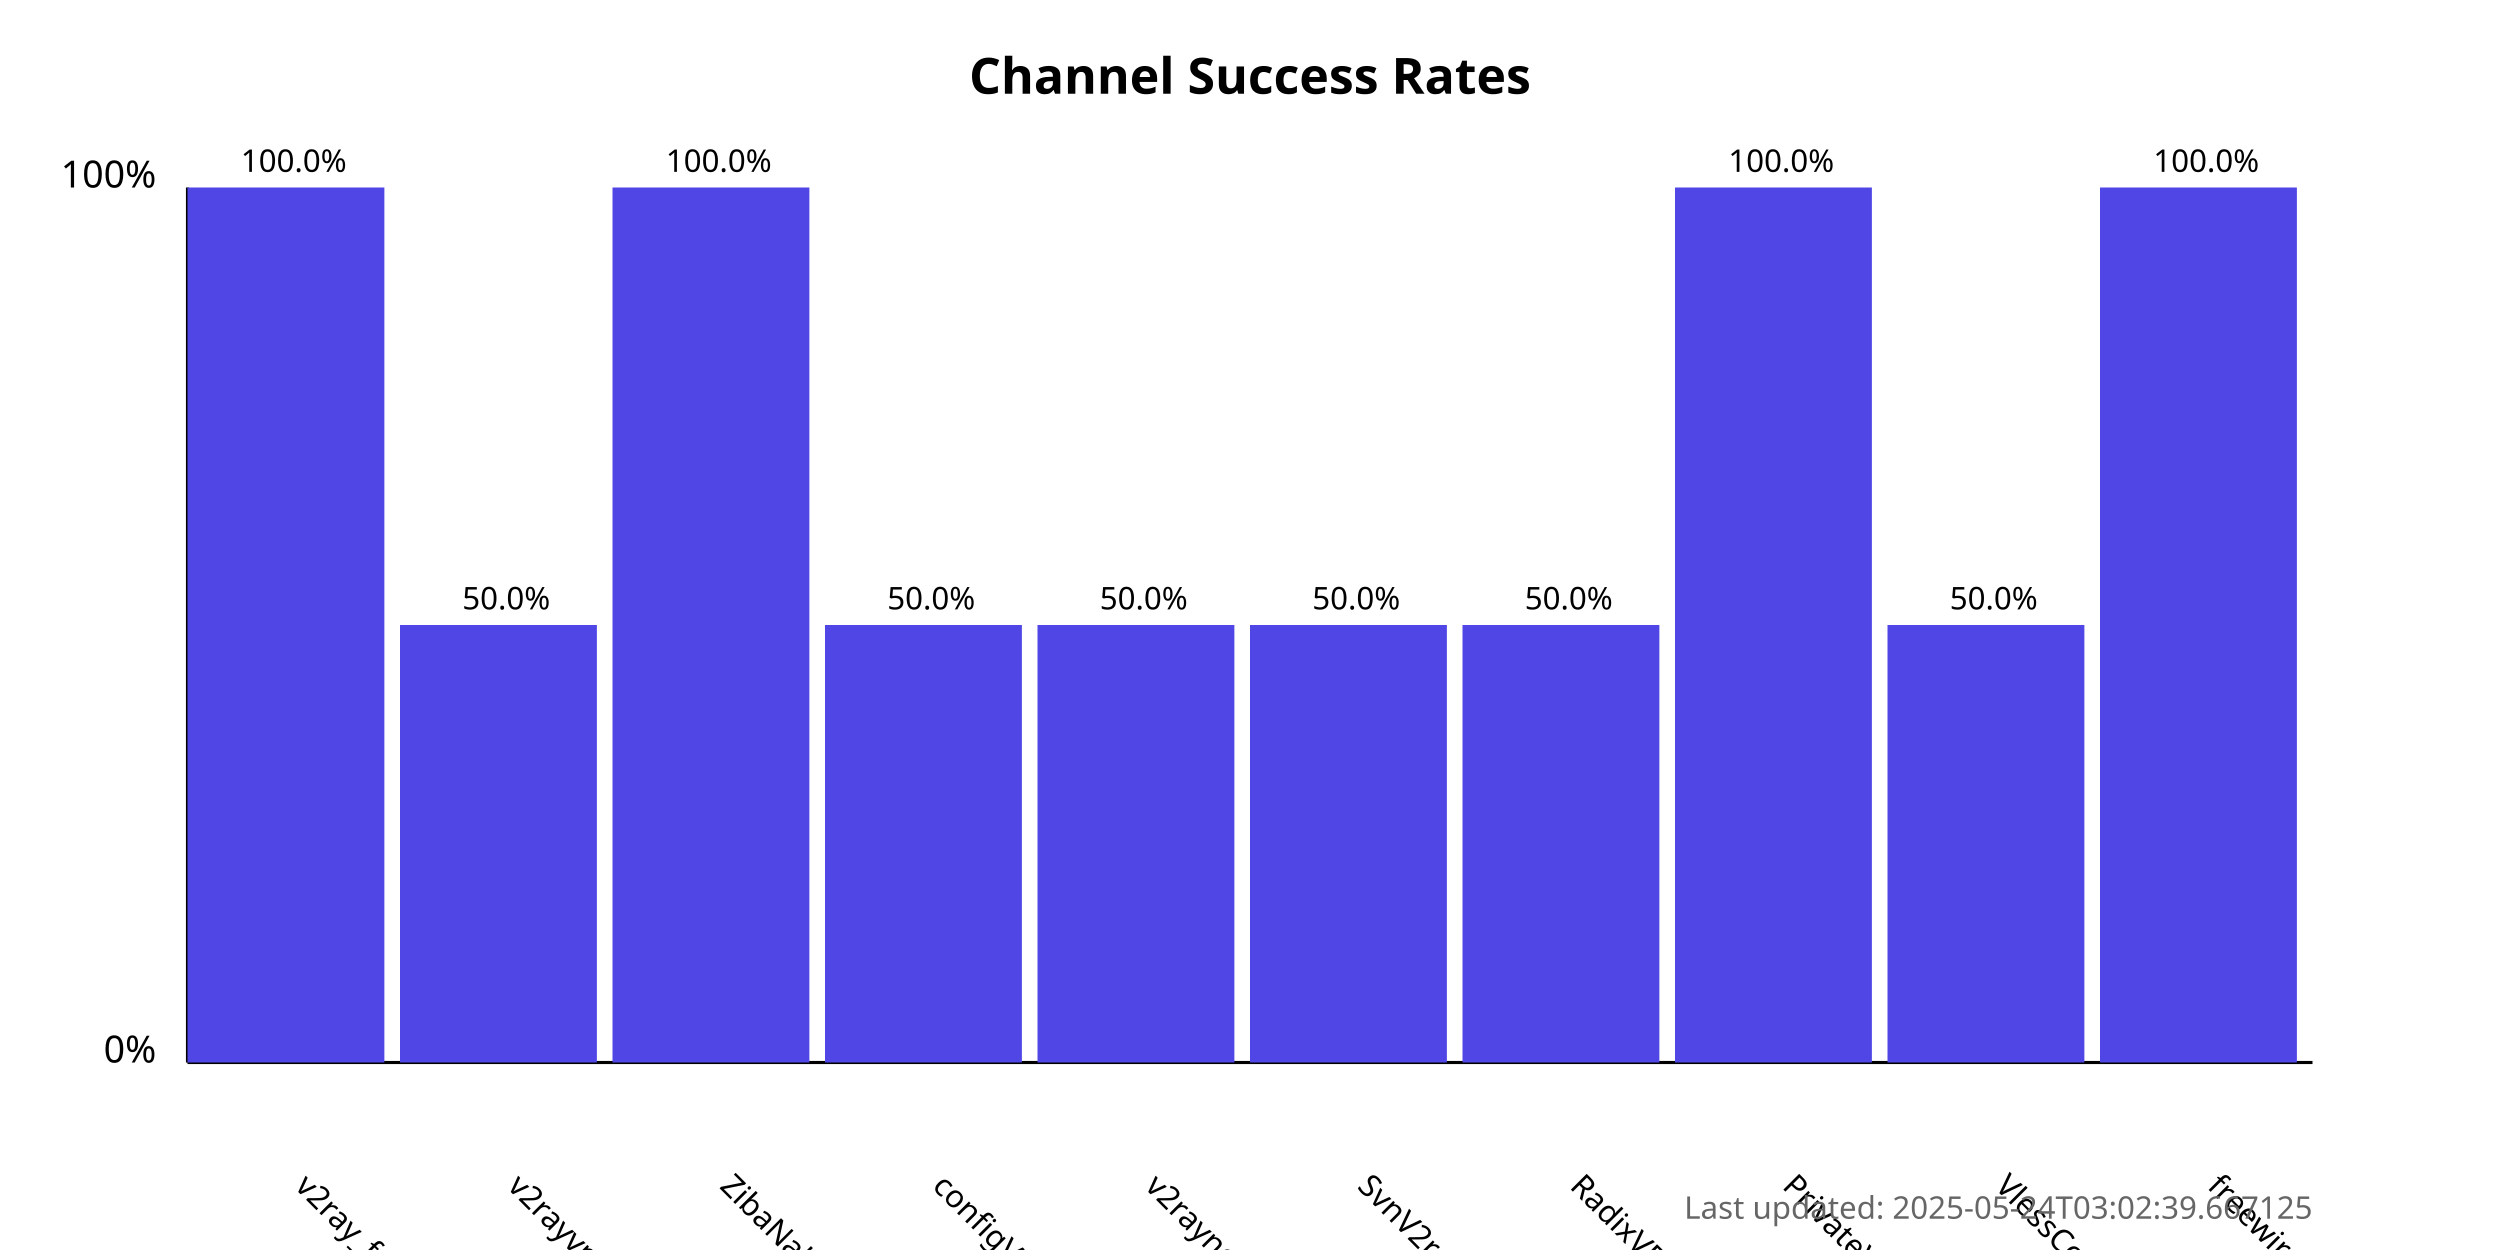
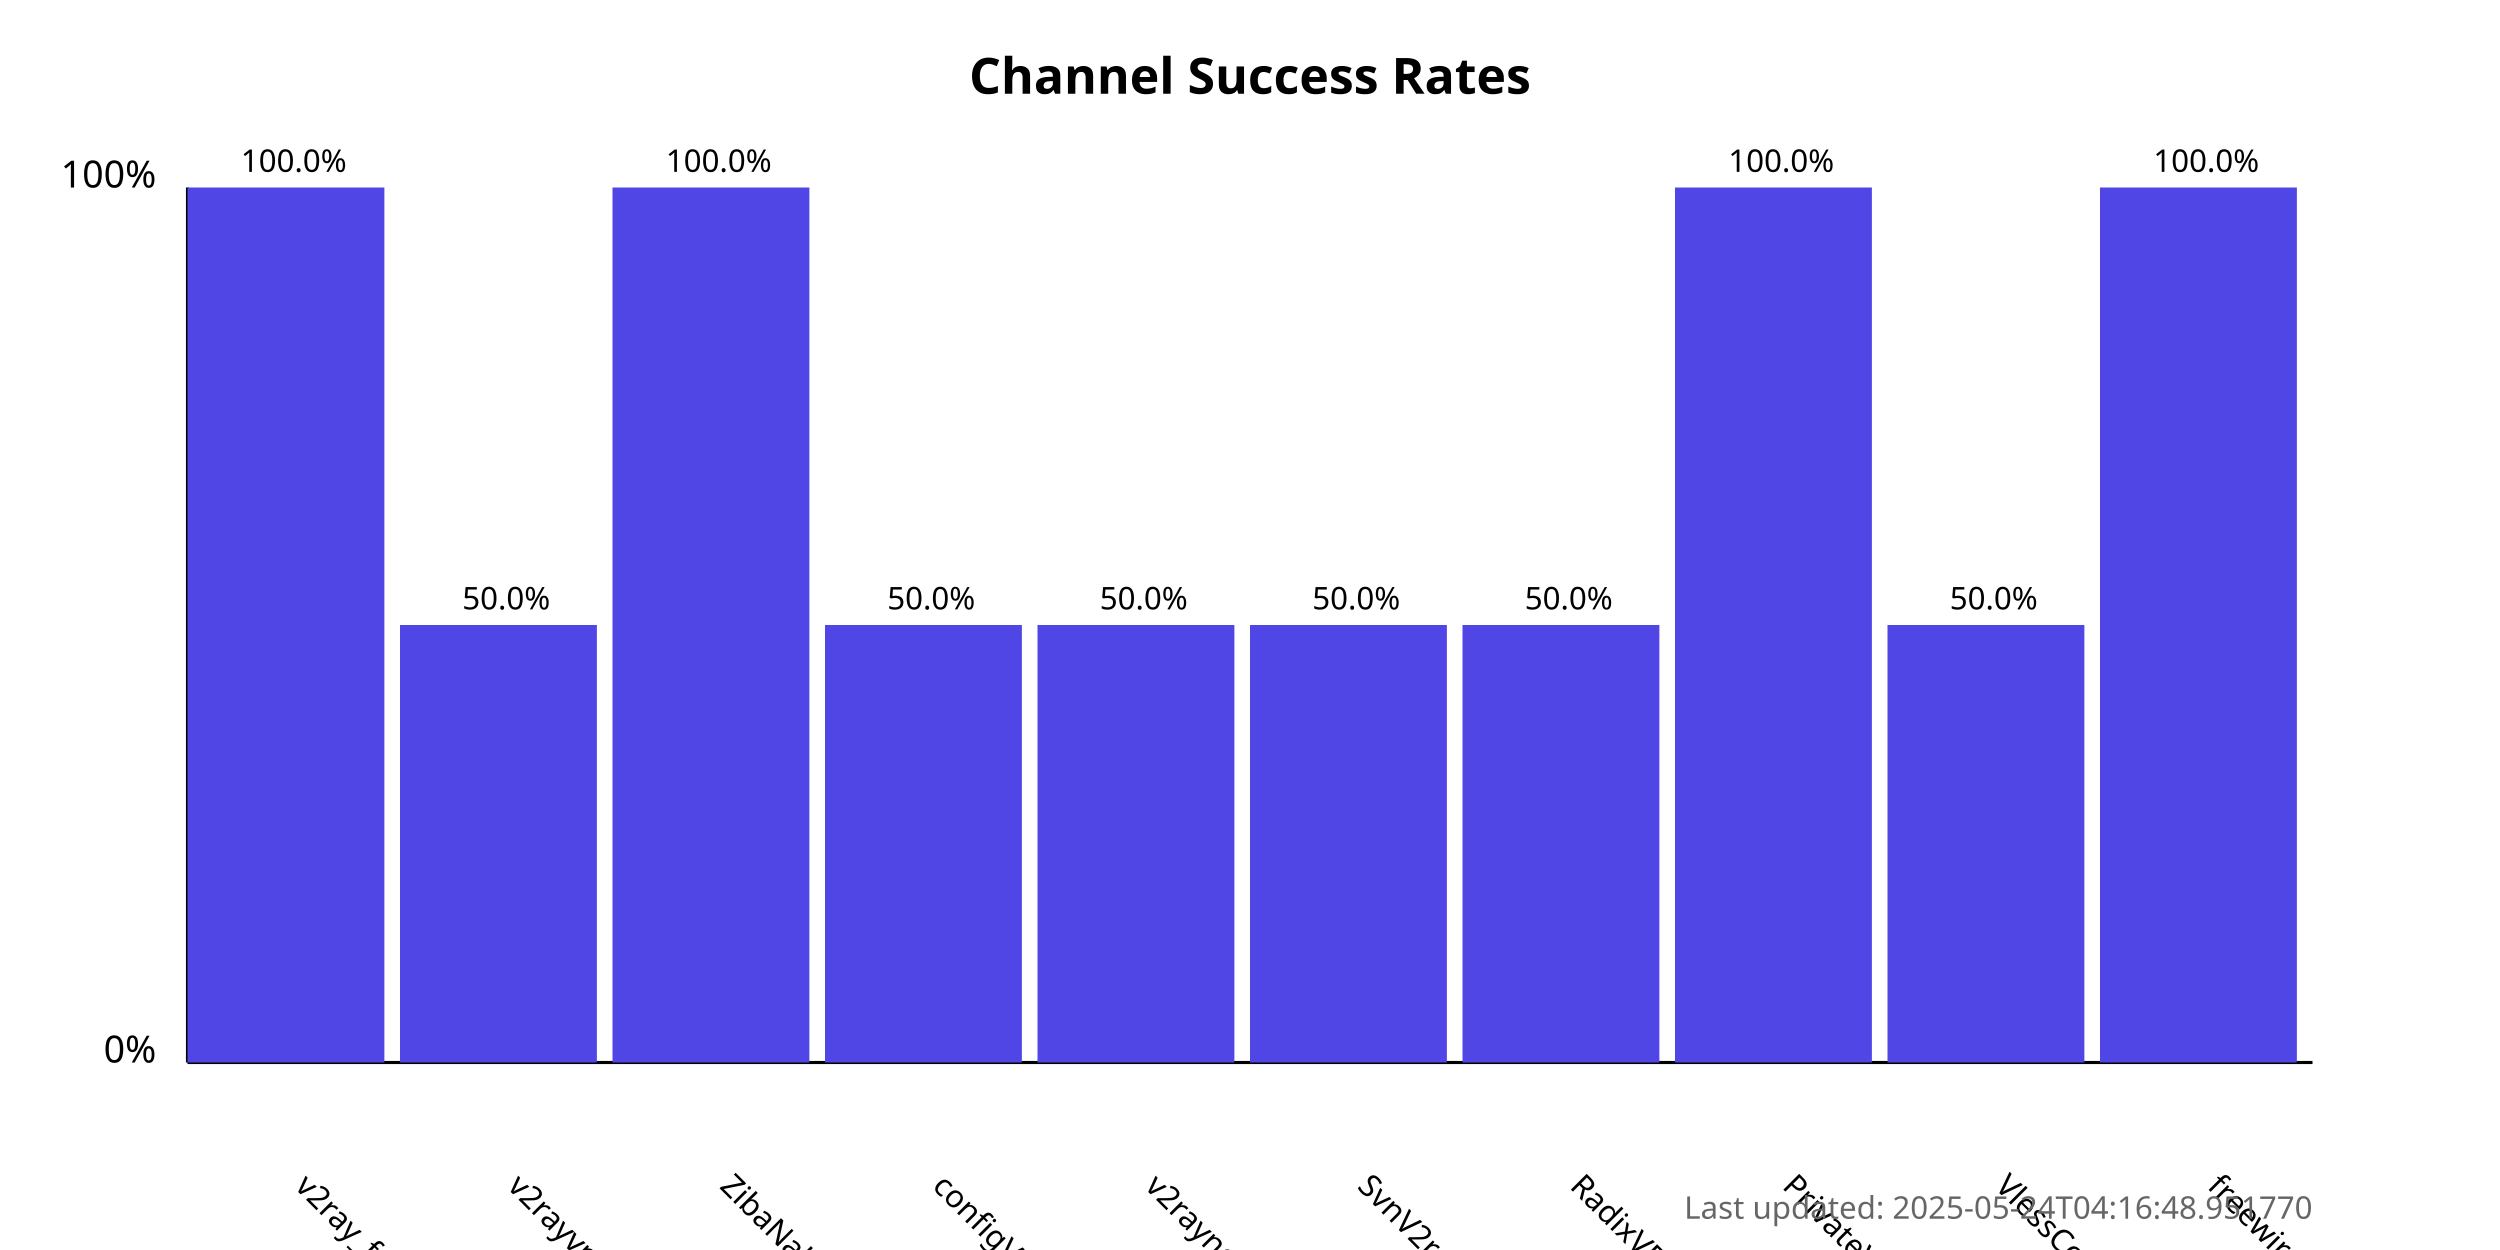
<svg xmlns="http://www.w3.org/2000/svg" width="800" height="400">
  <style>
            .chart-title { font: bold 16px sans-serif; }
            .axis-label { font: 12px sans-serif; }
            .tick-label { font: 10px sans-serif; }
            .bar { fill: #4f46e5; }
            .bar:hover { fill: #6366f1; }
            .timestamp { font: 10px sans-serif; fill: #666; }
        </style>
  <text x="400.0" y="30" text-anchor="middle" class="chart-title">
            Channel Success Rates
        </text>
  <line x1="60" y1="340" x2="60" y2="60" stroke="black" stroke-width="1" />
  <line x1="60" y1="340" x2="740" y2="340" stroke="black" stroke-width="1" />
  <text x="50" y="340" text-anchor="end" class="axis-label">0%</text>
  <text x="50" y="60" text-anchor="end" class="axis-label">100%</text>
  <g>
    <rect x="60" y="60.0" width="63.0" height="280.0" class="bar" />
    <text x="94.0" y="380" transform="rotate(45, 94.0, 380)" text-anchor="start" class="tick-label">
                v2ray_free_conf
            </text>
    <text x="94.0" y="55.0" text-anchor="middle" class="tick-label">
                100.0%
            </text>
  </g>
  <g>
    <rect x="128.0" y="200.0" width="63.0" height="140.0" class="bar" />
    <text x="162.0" y="380" transform="rotate(45, 162.0, 380)" text-anchor="start" class="tick-label">
                v2rayvpno
            </text>
    <text x="162.0" y="195.0" text-anchor="middle" class="tick-label">
                50.0%
            </text>
  </g>
  <g>
    <rect x="196.0" y="60.0" width="63.0" height="280.0" class="bar" />
    <text x="230.0" y="380" transform="rotate(45, 230.0, 380)" text-anchor="start" class="tick-label">
                ZibaNabz
            </text>
    <text x="230.0" y="55.0" text-anchor="middle" class="tick-label">
                100.0%
            </text>
  </g>
  <g>
    <rect x="264.0" y="200.0" width="63.0" height="140.0" class="bar" />
    <text x="298.0" y="380" transform="rotate(45, 298.0, 380)" text-anchor="start" class="tick-label">
                configV2rayForFree
            </text>
    <text x="298.0" y="195.0" text-anchor="middle" class="tick-label">
                50.0%
            </text>
  </g>
  <g>
    <rect x="332.0" y="200.0" width="63.0" height="140.0" class="bar" />
    <text x="366.0" y="380" transform="rotate(45, 366.0, 380)" text-anchor="start" class="tick-label">
                v2rayngvpn
            </text>
    <text x="366.0" y="195.0" text-anchor="middle" class="tick-label">
                50.0%
            </text>
  </g>
  <g>
    <rect x="400.0" y="200.0" width="63.0" height="140.0" class="bar" />
    <text x="434.0" y="380" transform="rotate(45, 434.0, 380)" text-anchor="start" class="tick-label">
                SvnV2ray
            </text>
    <text x="434.0" y="195.0" text-anchor="middle" class="tick-label">
                50.0%
            </text>
  </g>
  <g>
    <rect x="468.0" y="200.0" width="63.0" height="140.0" class="bar" />
    <text x="502.0" y="380" transform="rotate(45, 502.0, 380)" text-anchor="start" class="tick-label">
                RadixVPN
            </text>
    <text x="502.0" y="195.0" text-anchor="middle" class="tick-label">
                50.0%
            </text>
  </g>
  <g>
    <rect x="536.0" y="60.0" width="63.0" height="280.0" class="bar" />
    <text x="570.0" y="380" transform="rotate(45, 570.0, 380)" text-anchor="start" class="tick-label">
                PrivateVPNs
            </text>
    <text x="570.0" y="55.0" text-anchor="middle" class="tick-label">
                100.0%
            </text>
  </g>
  <g>
    <rect x="604.0" y="200.0" width="63.0" height="140.0" class="bar" />
    <text x="638.0" y="380" transform="rotate(45, 638.0, 380)" text-anchor="start" class="tick-label">
                VlessConfig
            </text>
    <text x="638.0" y="195.0" text-anchor="middle" class="tick-label">
                50.0%
            </text>
  </g>
  <g>
    <rect x="672.0" y="60.0" width="63.0" height="280.0" class="bar" />
    <text x="706.0" y="380" transform="rotate(45, 706.0, 380)" text-anchor="start" class="tick-label">
                freewireguard
            </text>
    <text x="706.0" y="55.0" text-anchor="middle" class="tick-label">
                100.0%
            </text>
  </g>
  <text x="740" y="390" text-anchor="end" class="timestamp">
-             Last updated: 2025-05-24T03:02:39.667125
+             Last updated: 2025-05-24T04:16:48.951770
        </text>
</svg>
